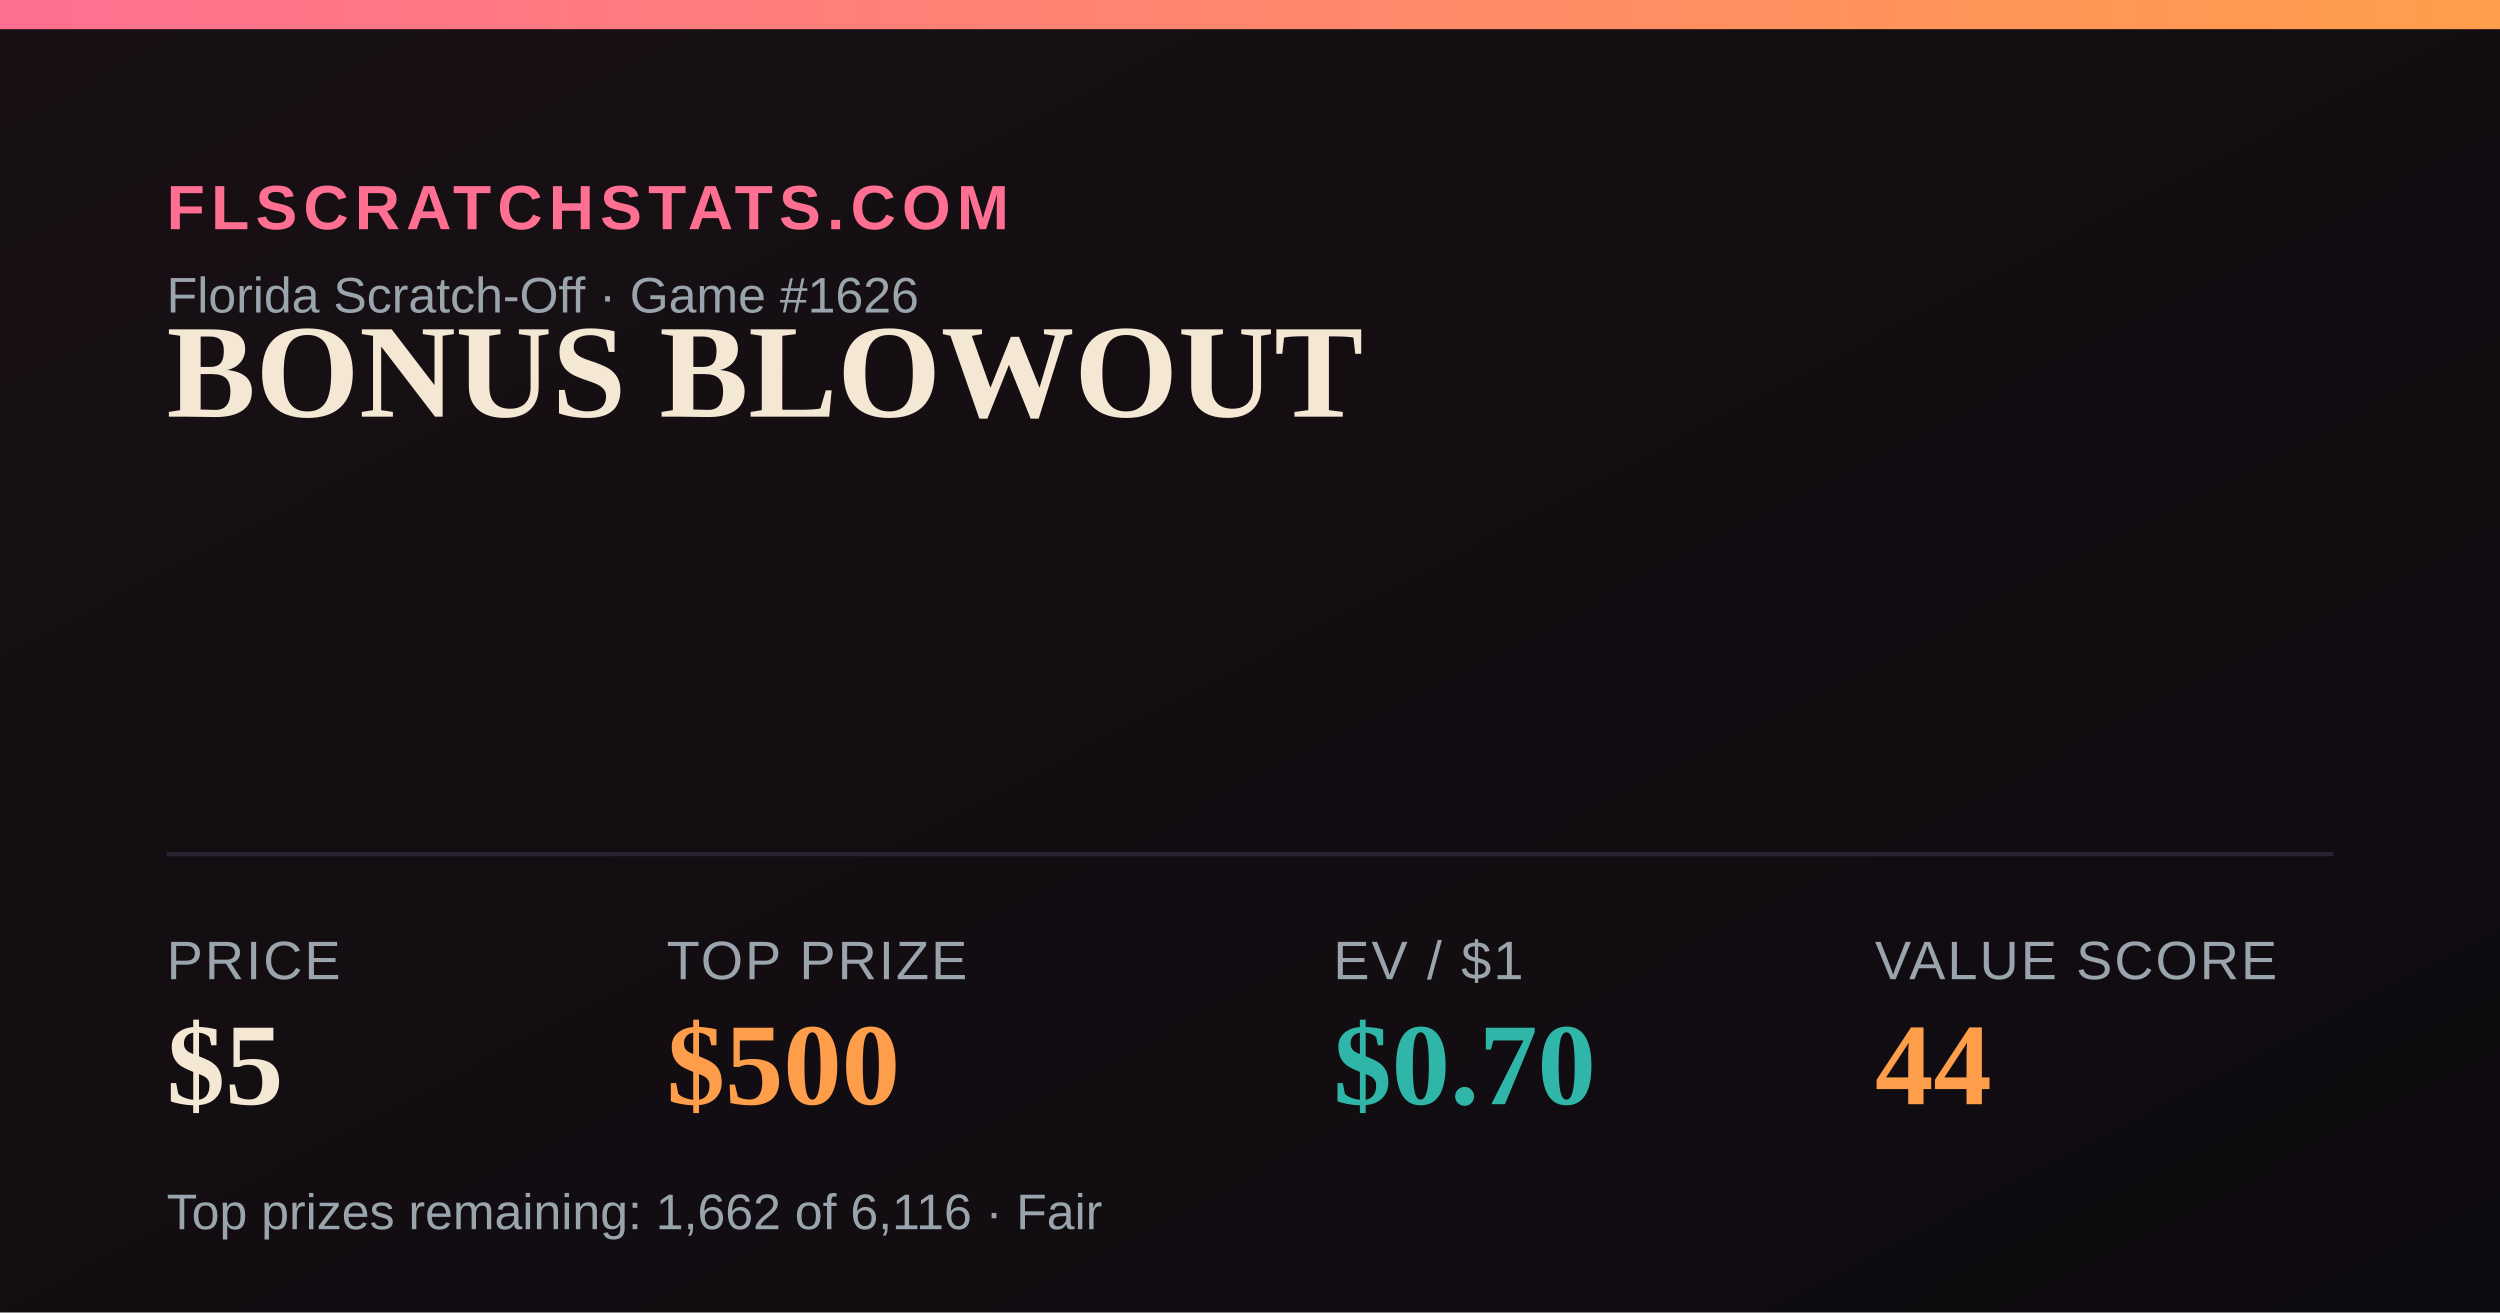
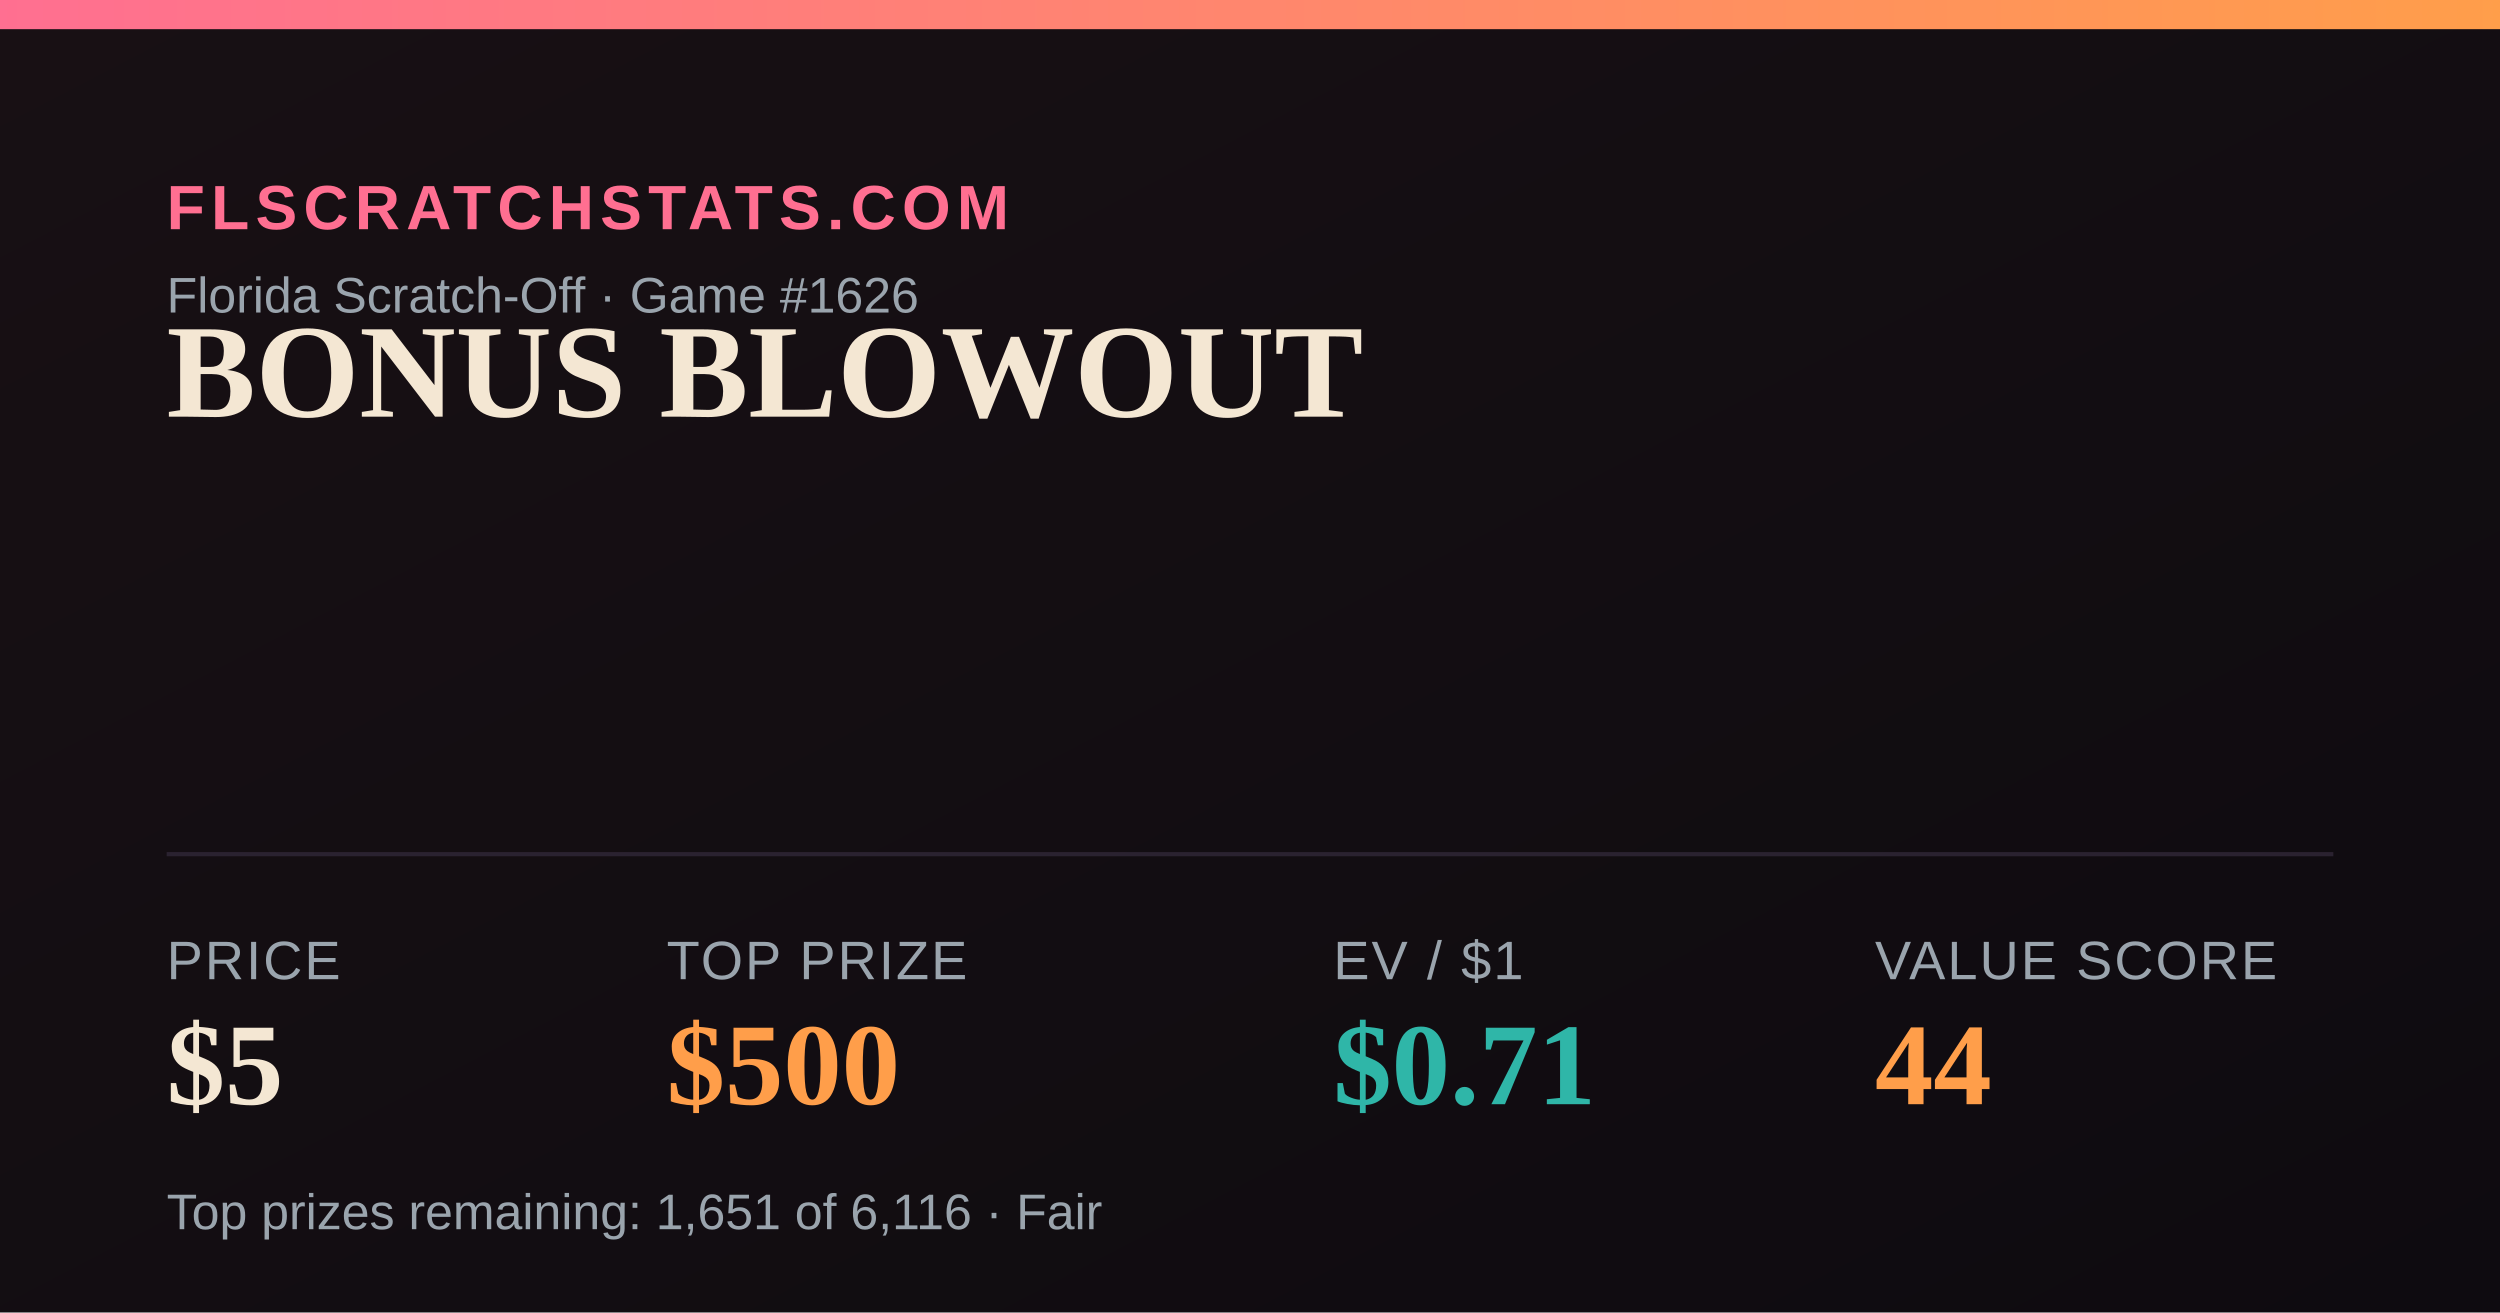
<svg xmlns="http://www.w3.org/2000/svg" width="1200" height="630" viewBox="0 0 1200 630">
  <defs>
    <linearGradient id="bg" x1="0" y1="0" x2="1" y2="1">
      <stop offset="0" stop-color="#181014" />
      <stop offset="1" stop-color="#0e0b10" />
    </linearGradient>
    <linearGradient id="accent" x1="0" y1="0" x2="1" y2="0">
      <stop offset="0" stop-color="#FF6F91" />
      <stop offset="1" stop-color="#FF9E4A" />
    </linearGradient>
  </defs>
  <rect width="1200" height="630" fill="url(#bg)" />
  <rect x="0" y="0" width="1200" height="14" fill="url(#accent)" />
  <text x="80" y="110" font-family="Arial,Helvetica,sans-serif" font-size="30" fill="#FF6F91" letter-spacing="3" font-weight="700">FLSCRATCHSTATS.COM</text>
  <text x="80" y="150" font-family="Arial,Helvetica,sans-serif" font-size="24" fill="#9aa4ad">Florida Scratch-Off · Game #1626</text>
  <text x="80" y="200" font-family="Georgia,'Times New Roman',serif" font-size="64" font-weight="700" fill="#F4E7D3">BONUS BLOWOUT</text>
  <line x1="80" y1="410" x2="1120" y2="410" stroke="#2a2230" stroke-width="2" />
  <text x="80" y="470" font-family="Arial,Helvetica,sans-serif" font-size="26" fill="#9aa4ad" letter-spacing="1">PRICE</text>
  <text x="80" y="530" font-family="Georgia,'Times New Roman',serif" font-size="56" font-weight="700" fill="#F4E7D3">$5</text>
  <text x="320" y="470" font-family="Arial,Helvetica,sans-serif" font-size="26" fill="#9aa4ad" letter-spacing="1">TOP PRIZE</text>
  <text x="320" y="530" font-family="Georgia,'Times New Roman',serif" font-size="56" font-weight="700" fill="#FF9E4A">$500</text>
  <text x="640" y="470" font-family="Arial,Helvetica,sans-serif" font-size="26" fill="#9aa4ad" letter-spacing="1">EV / $1</text>
-   <text x="640" y="530" font-family="Georgia,'Times New Roman',serif" font-size="56" font-weight="700" fill="#2FB6A8">$0.70</text>
+   <text x="640" y="530" font-family="Georgia,'Times New Roman',serif" font-size="56" font-weight="700" fill="#2FB6A8">$0.71</text>
  <text x="900" y="470" font-family="Arial,Helvetica,sans-serif" font-size="26" fill="#9aa4ad" letter-spacing="1">VALUE SCORE</text>
  <text x="900" y="530" font-family="Georgia,'Times New Roman',serif" font-size="56" font-weight="700" fill="#FF9E4A">44</text>
-   <text x="80" y="590" font-family="Arial,Helvetica,sans-serif" font-size="24" fill="#9aa4ad">Top prizes remaining: 1,662 of 6,116 · Fair</text>
+   <text x="80" y="590" font-family="Arial,Helvetica,sans-serif" font-size="24" fill="#9aa4ad">Top prizes remaining: 1,651 of 6,116 · Fair</text>
</svg>
